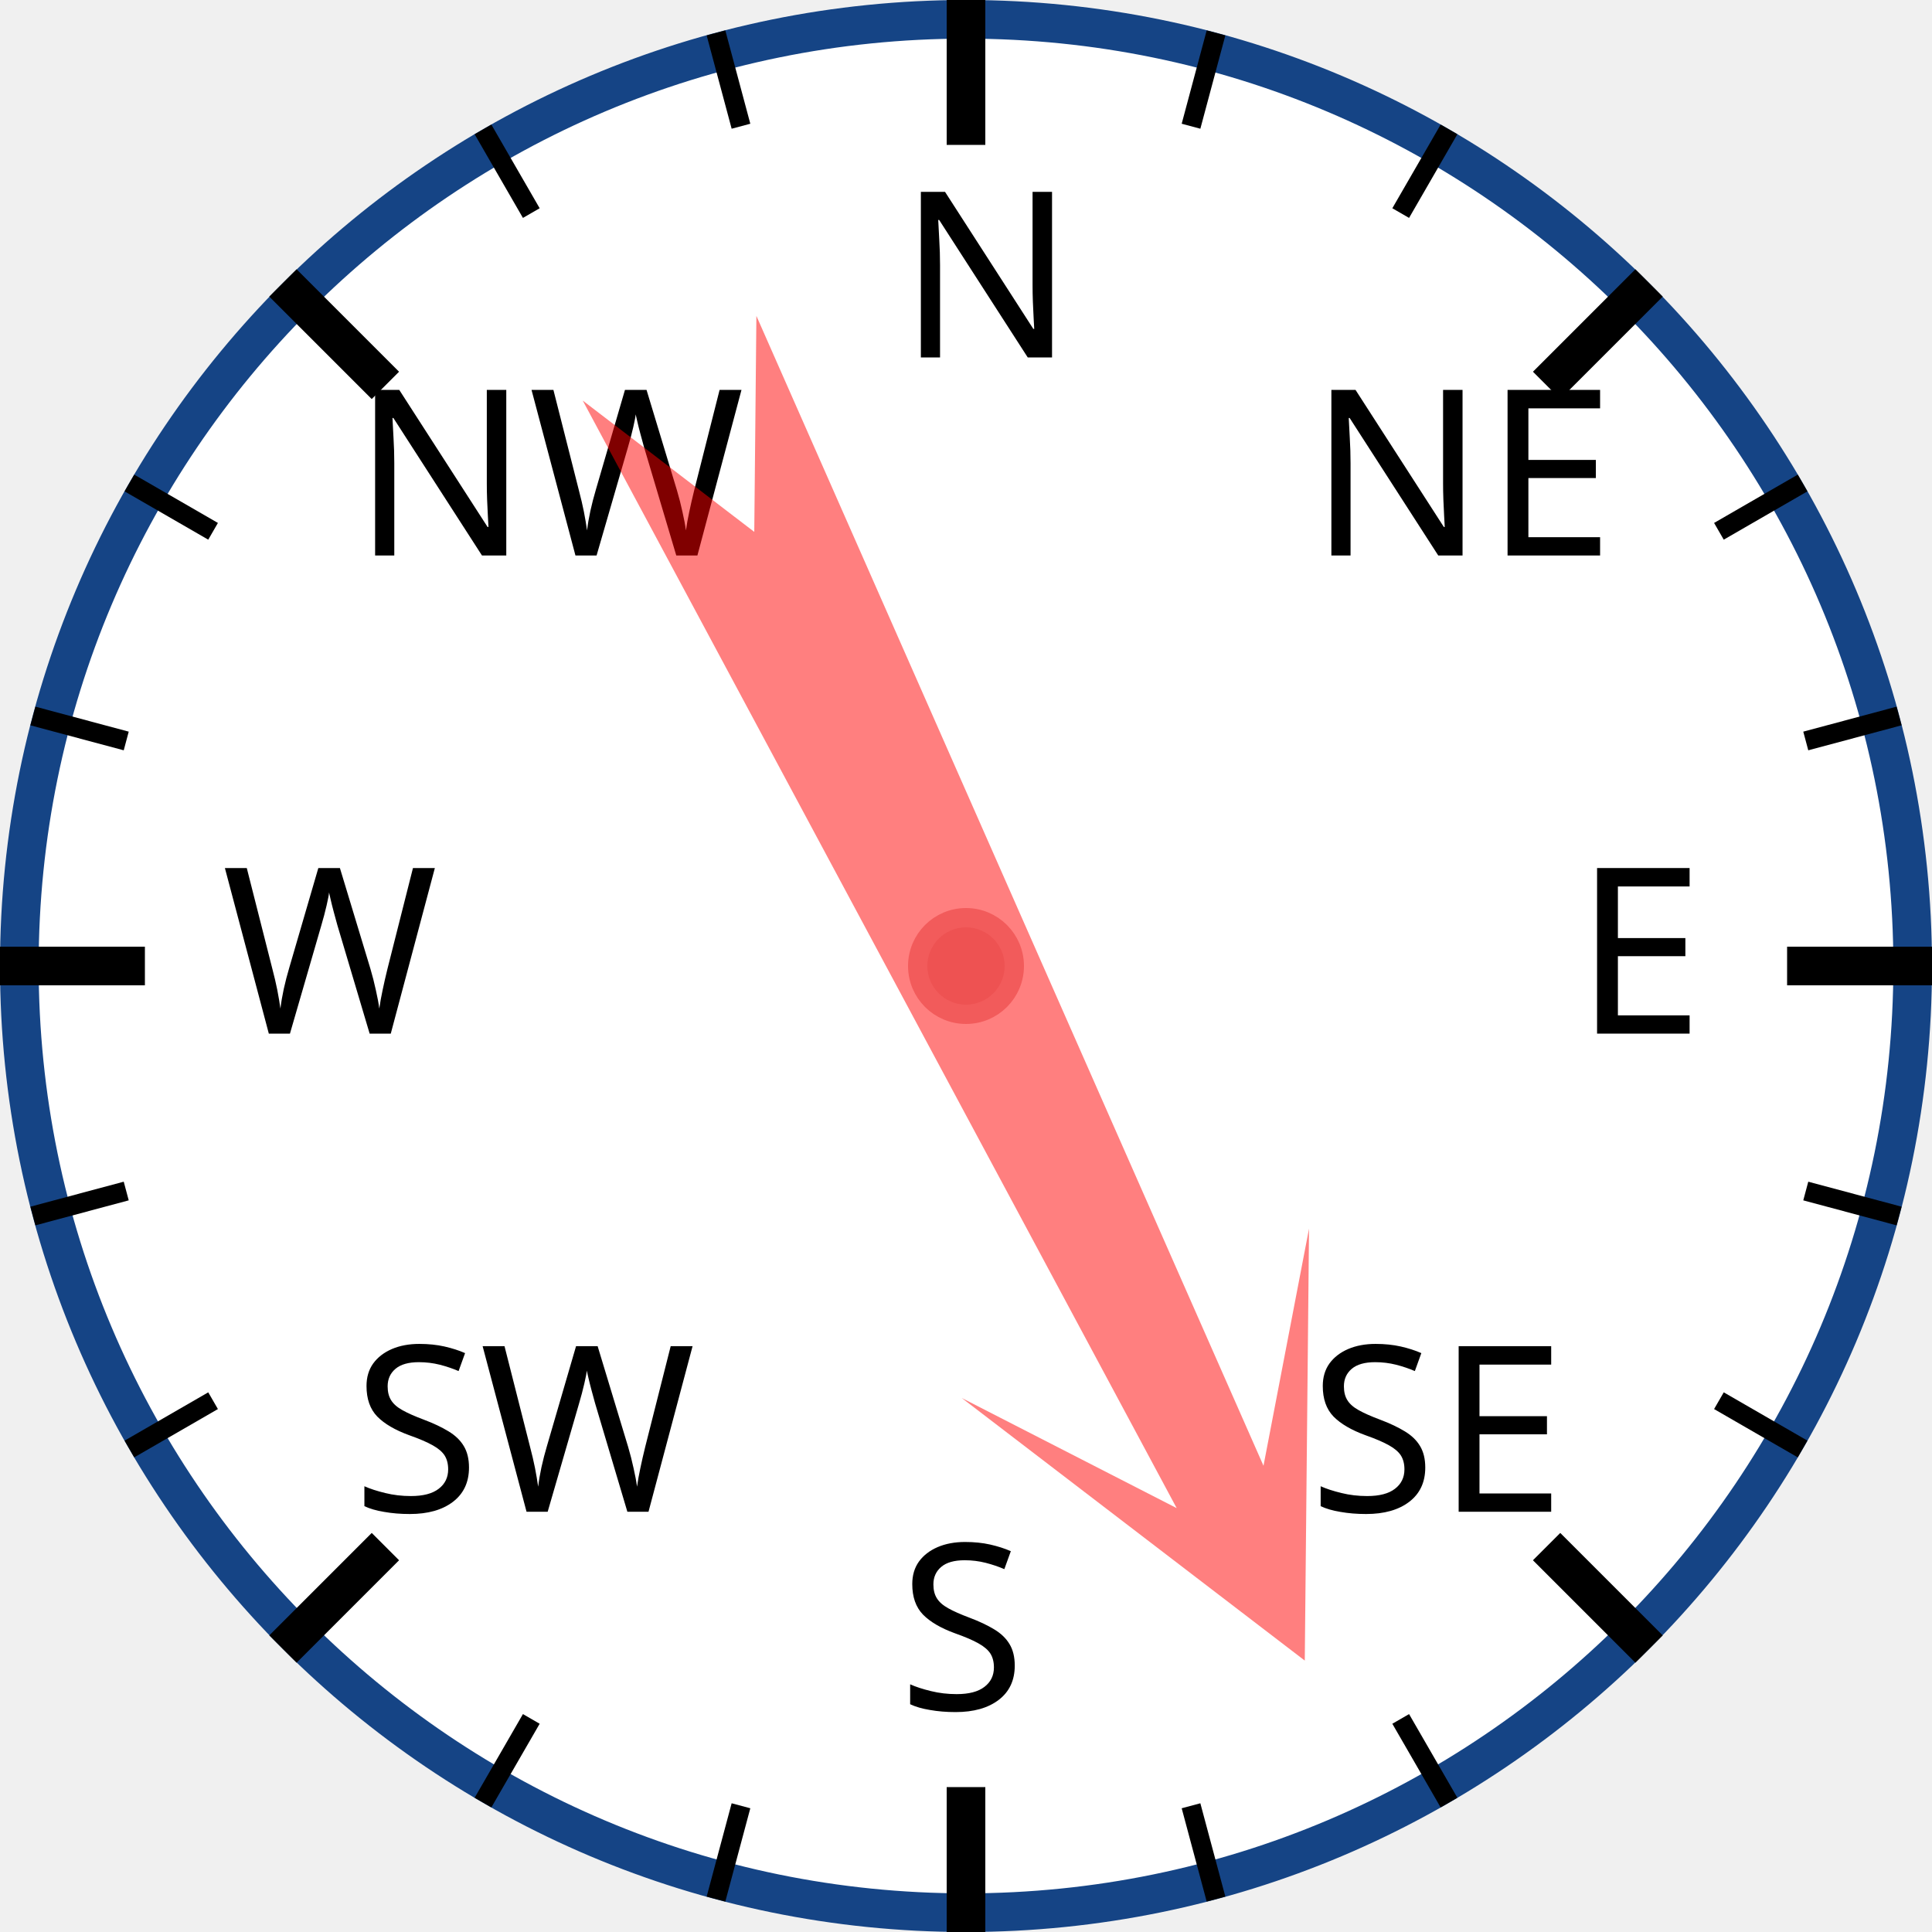
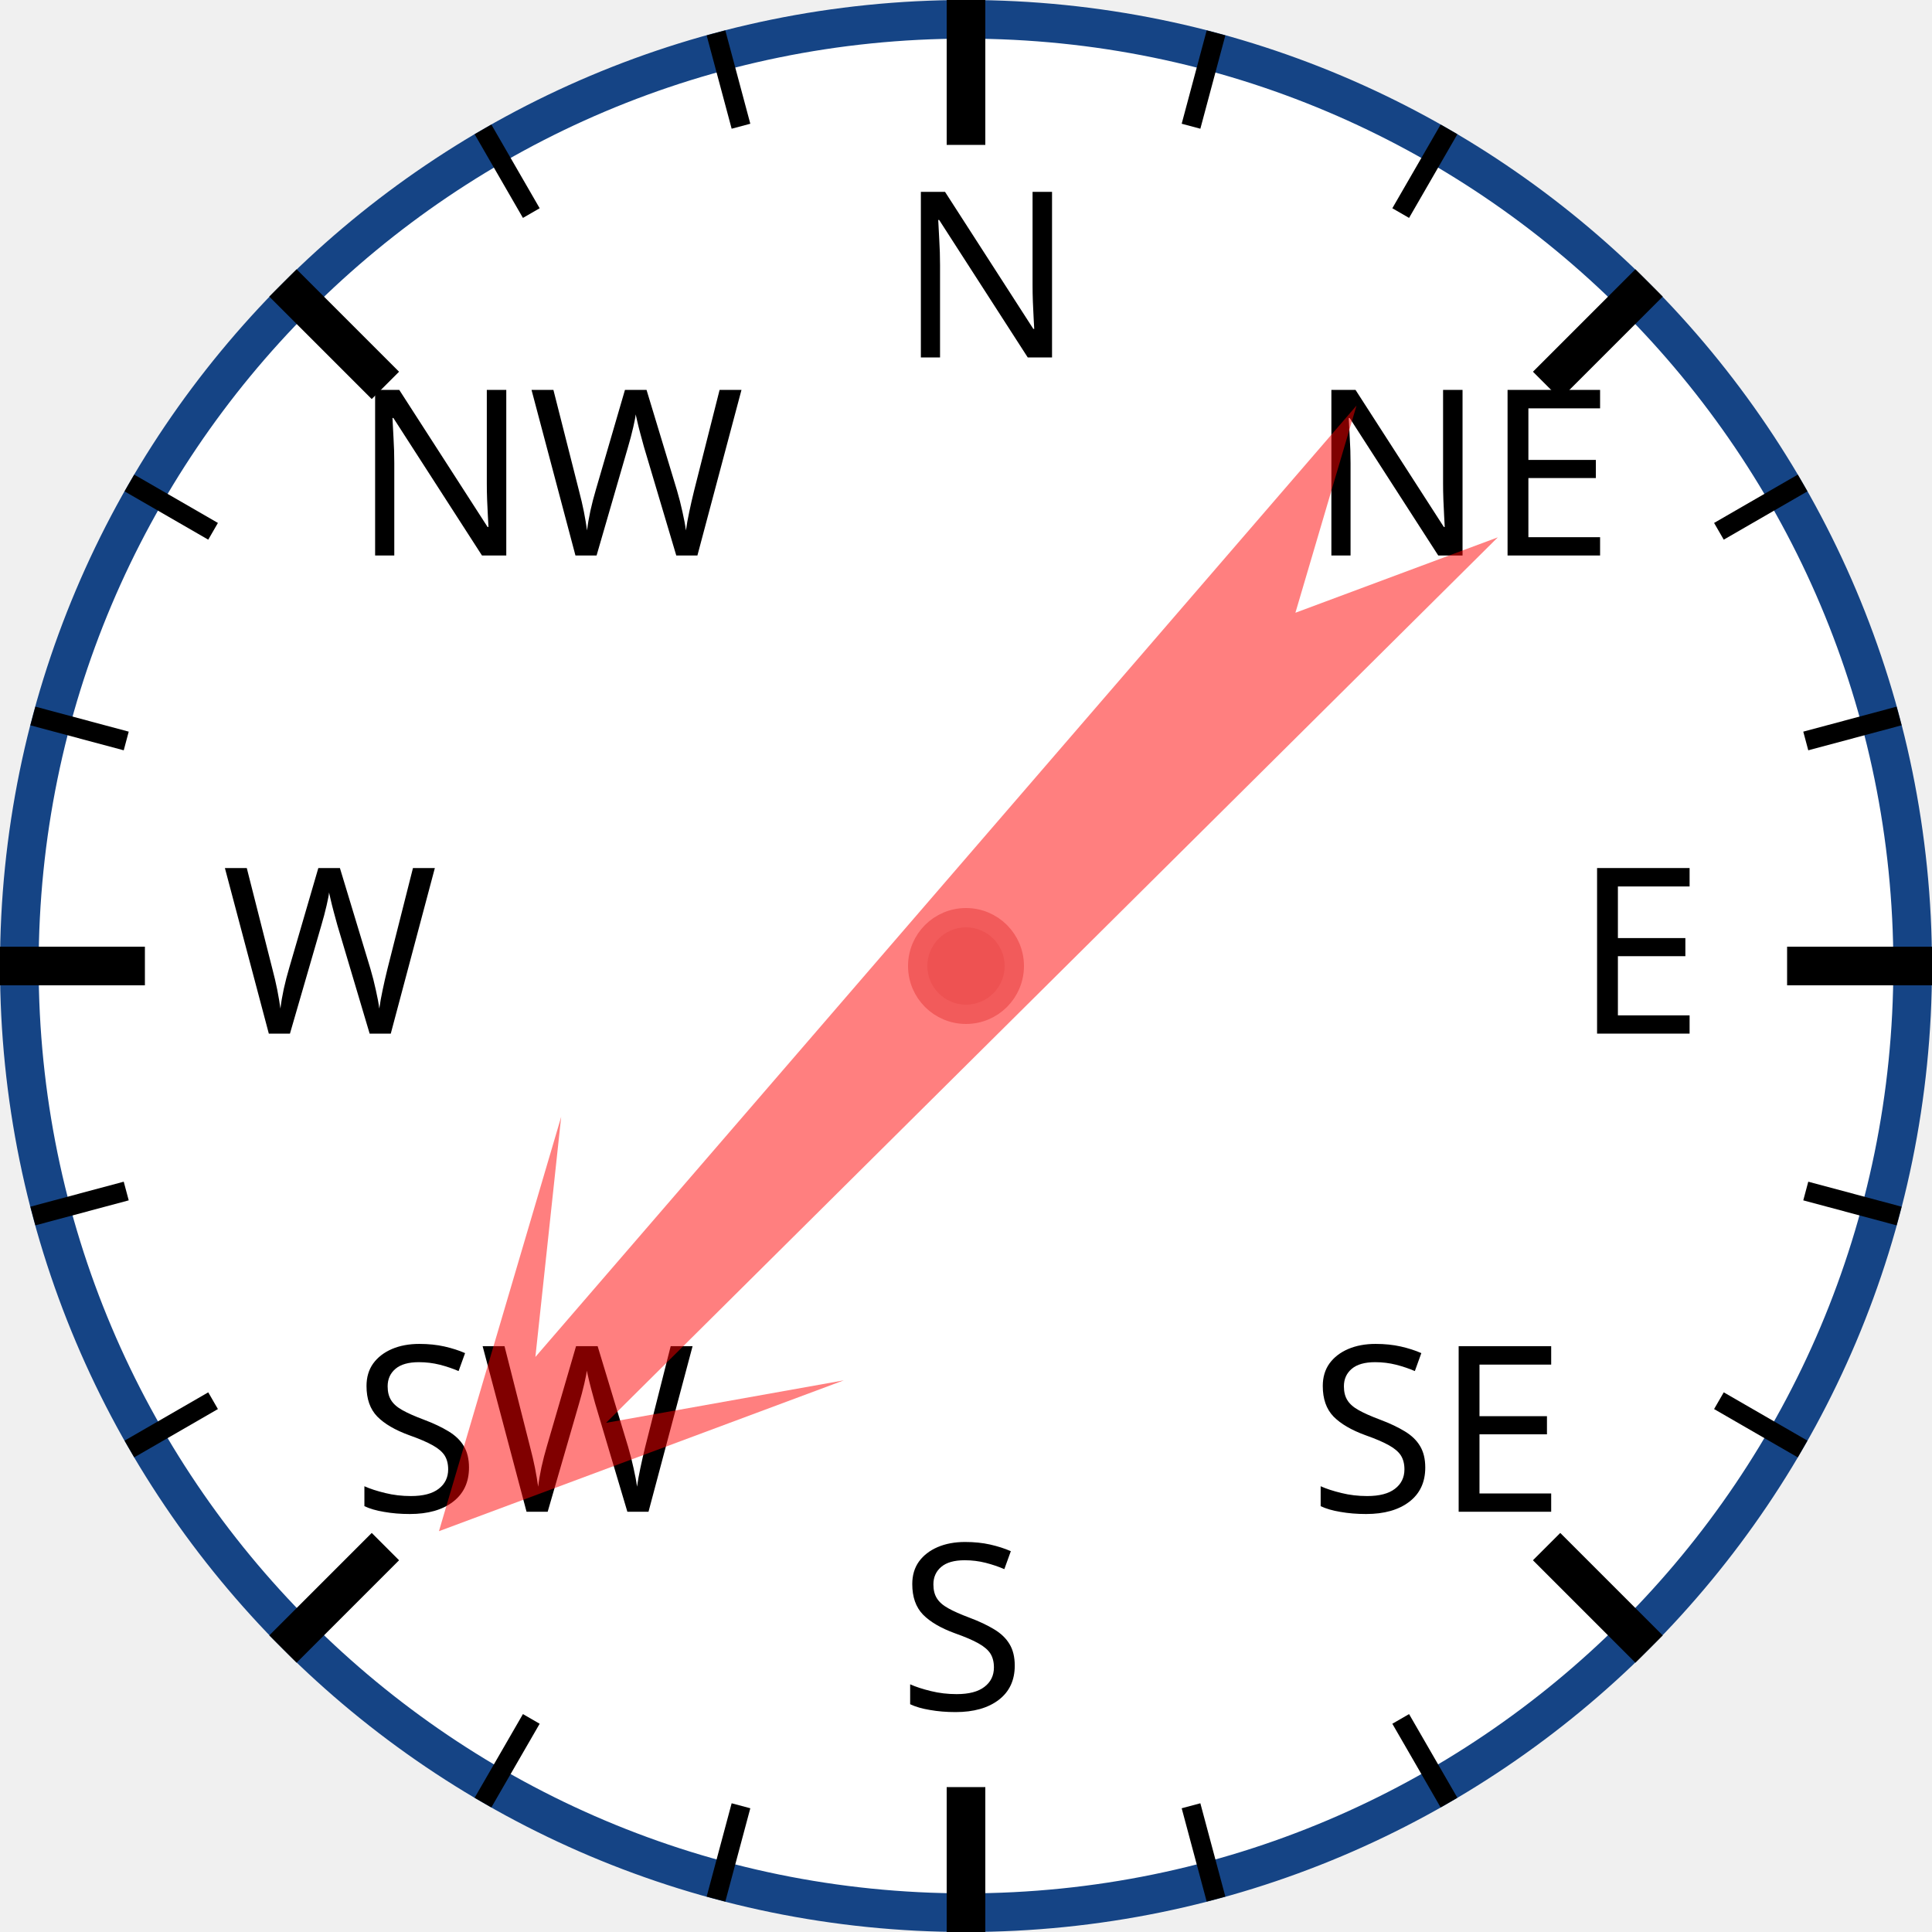
<svg xmlns="http://www.w3.org/2000/svg" width="120px" height="120px" viewBox="0 0 200 200">
  <circle cx="100" cy="100" r="98" style="fill: white; stroke: #154485; stroke-width: 4;" />
  <text x="93.0" y="37.0" style="font-family: sans-serif; font-size: 18pt;">N</text>
  <line x1="100.0" y1="0.0" x2="100.0" y2="15.0" style="stroke: black; stroke-width: 4;" />
  <line x1="74.118" y1="3.407" x2="76.706" y2="13.067" style="stroke: black; stroke-width: 2;" />
  <line x1="50" y1="13.397" x2="55" y2="22.058" style="stroke: black; stroke-width: 2;" />
  <text x="36.503" y="57.503" style="font-family: sans-serif; font-size: 18pt;">NW</text>
  <line x1="29.289" y1="29.289" x2="39.896" y2="39.896" style="stroke: black; stroke-width: 4;" />
  <line x1="13.397" y1="50" x2="22.058" y2="55" style="stroke: black; stroke-width: 2;" />
  <line x1="3.407" y1="74.118" x2="13.067" y2="76.706" style="stroke: black; stroke-width: 2;" />
  <text x="23.0" y="107.0" style="font-family: sans-serif; font-size: 18pt;">W</text>
  <line x1="0.0" y1="100.0" x2="15.0" y2="100.0" style="stroke: black; stroke-width: 4;" />
  <line x1="3.407" y1="125.882" x2="13.067" y2="123.294" style="stroke: black; stroke-width: 2;" />
  <line x1="13.397" y1="150" x2="22.058" y2="145" style="stroke: black; stroke-width: 2;" />
  <text x="36.503" y="156.497" style="font-family: sans-serif; font-size: 18pt;">SW</text>
  <line x1="29.289" y1="170.711" x2="39.896" y2="160.104" style="stroke: black; stroke-width: 4;" />
  <line x1="50" y1="186.603" x2="55" y2="177.942" style="stroke: black; stroke-width: 2;" />
  <line x1="74.118" y1="196.593" x2="76.706" y2="186.933" style="stroke: black; stroke-width: 2;" />
  <text x="93" y="177.0" style="font-family: sans-serif; font-size: 18pt;">S</text>
  <line x1="100" y1="200.0" x2="100" y2="185.0" style="stroke: black; stroke-width: 4;" />
  <line x1="125.882" y1="196.593" x2="123.294" y2="186.933" style="stroke: black; stroke-width: 2;" />
  <line x1="150.0" y1="186.603" x2="145.0" y2="177.942" style="stroke: black; stroke-width: 2;" />
  <text x="135.497" y="156.497" style="font-family: sans-serif; font-size: 18pt;">SE</text>
  <line x1="170.711" y1="170.711" x2="160.104" y2="160.104" style="stroke: black; stroke-width: 4;" />
  <line x1="186.603" y1="150" x2="177.942" y2="145" style="stroke: black; stroke-width: 2;" />
  <line x1="196.593" y1="125.882" x2="186.933" y2="123.294" style="stroke: black; stroke-width: 2;" />
  <text x="163.0" y="107" style="font-family: sans-serif; font-size: 18pt;">E</text>
  <line x1="200.0" y1="100" x2="185.0" y2="100" style="stroke: black; stroke-width: 4;" />
  <line x1="196.593" y1="74.118" x2="186.933" y2="76.706" style="stroke: black; stroke-width: 2;" />
  <line x1="186.603" y1="50" x2="177.942" y2="55" style="stroke: black; stroke-width: 2;" />
  <text x="135.497" y="57.503" style="font-family: sans-serif; font-size: 18pt;">NE</text>
  <line x1="170.711" y1="29.289" x2="160.104" y2="39.896" style="stroke: black; stroke-width: 4;" />
  <line x1="150" y1="13.397" x2="145" y2="22.058" style="stroke: black; stroke-width: 2;" />
  <line x1="125.882" y1="3.407" x2="123.294" y2="13.067" style="stroke: black; stroke-width: 2;" />
-   <polygon points="100 20 120 60 105 40 110 170 100 150 90 170 95 40 80 60" style="fill: red; fill-opacity: 0.5;" transform="rotate(154,100,100)" />
+   <polygon points="100 20 120 60 105 40 110 170 100 150 90 170 95 40 80 60" style="fill: red; fill-opacity: 0.5;" transform="rotate(223,100,100)" />
  <circle cx="100" cy="100" r="5" style="fill: #EE5252; stroke: #F25B5B; stroke-width: 2;" />
</svg>
